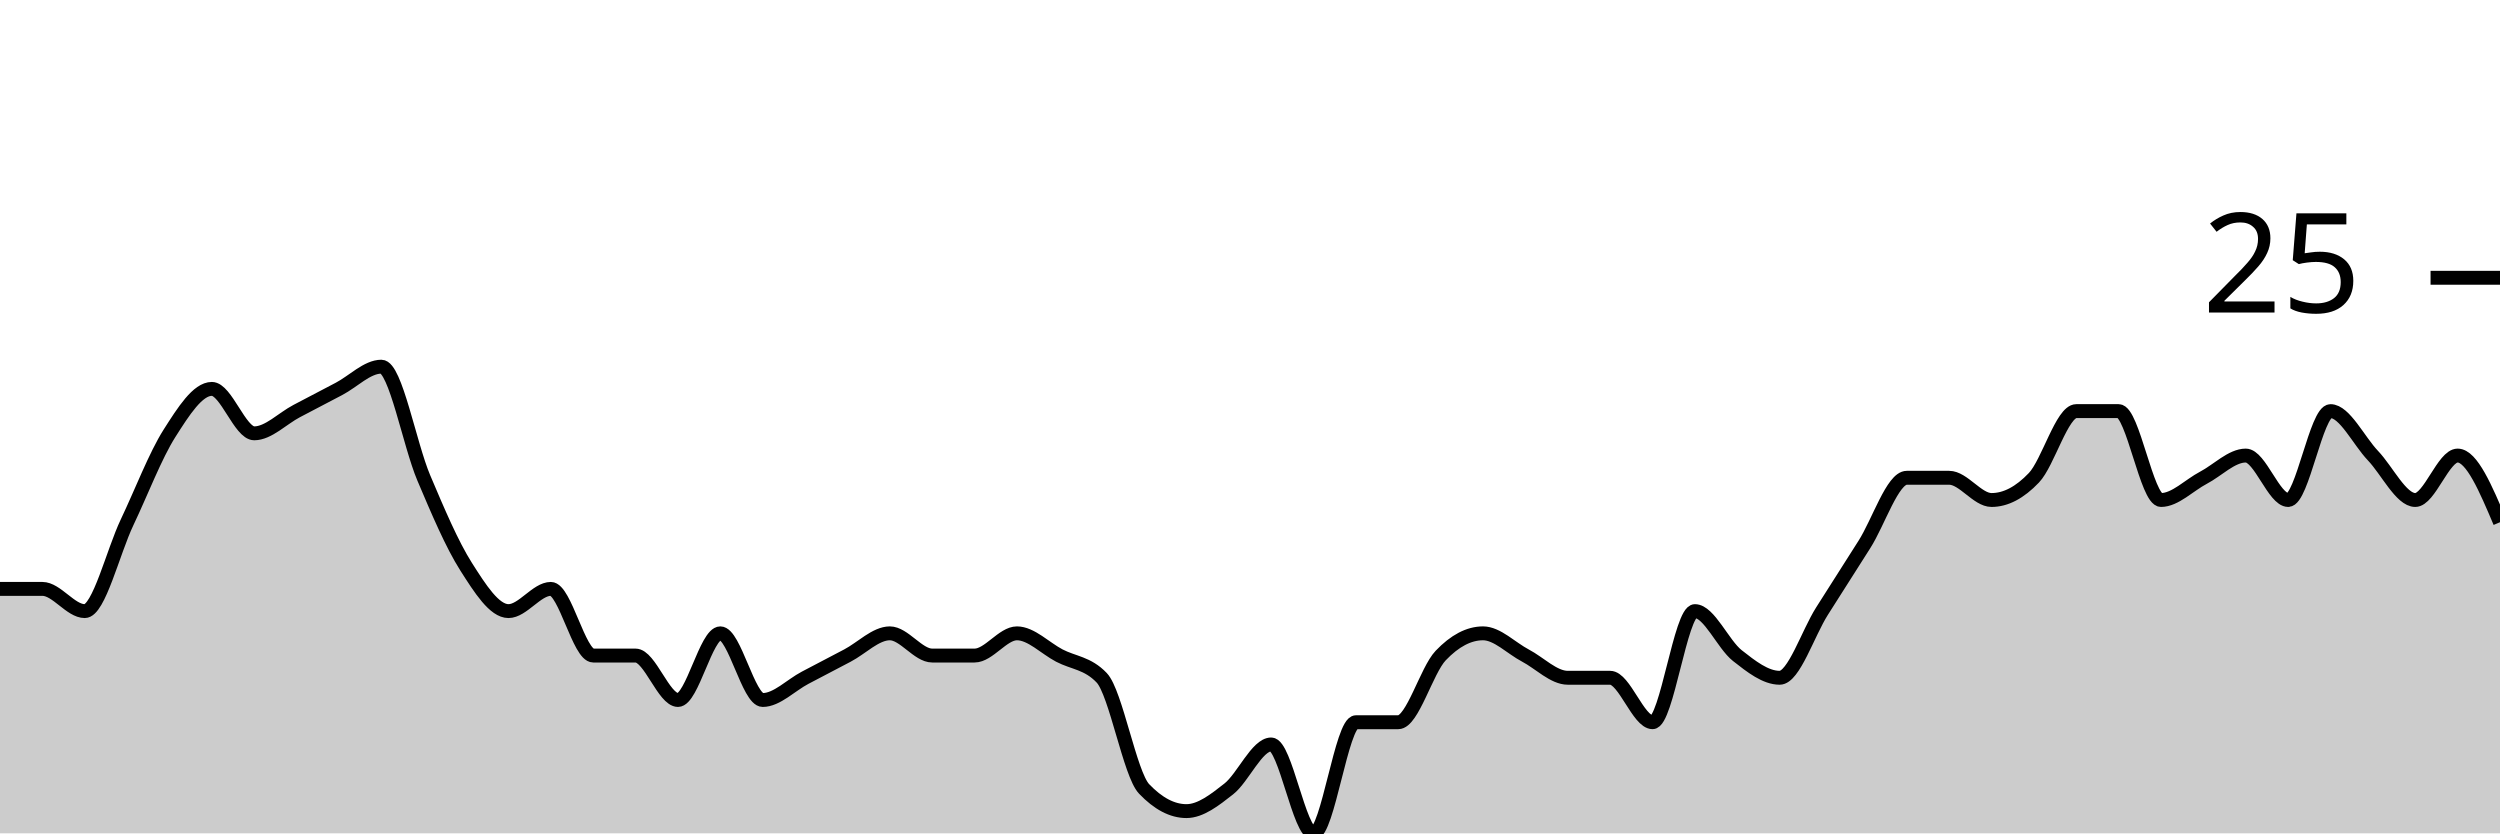
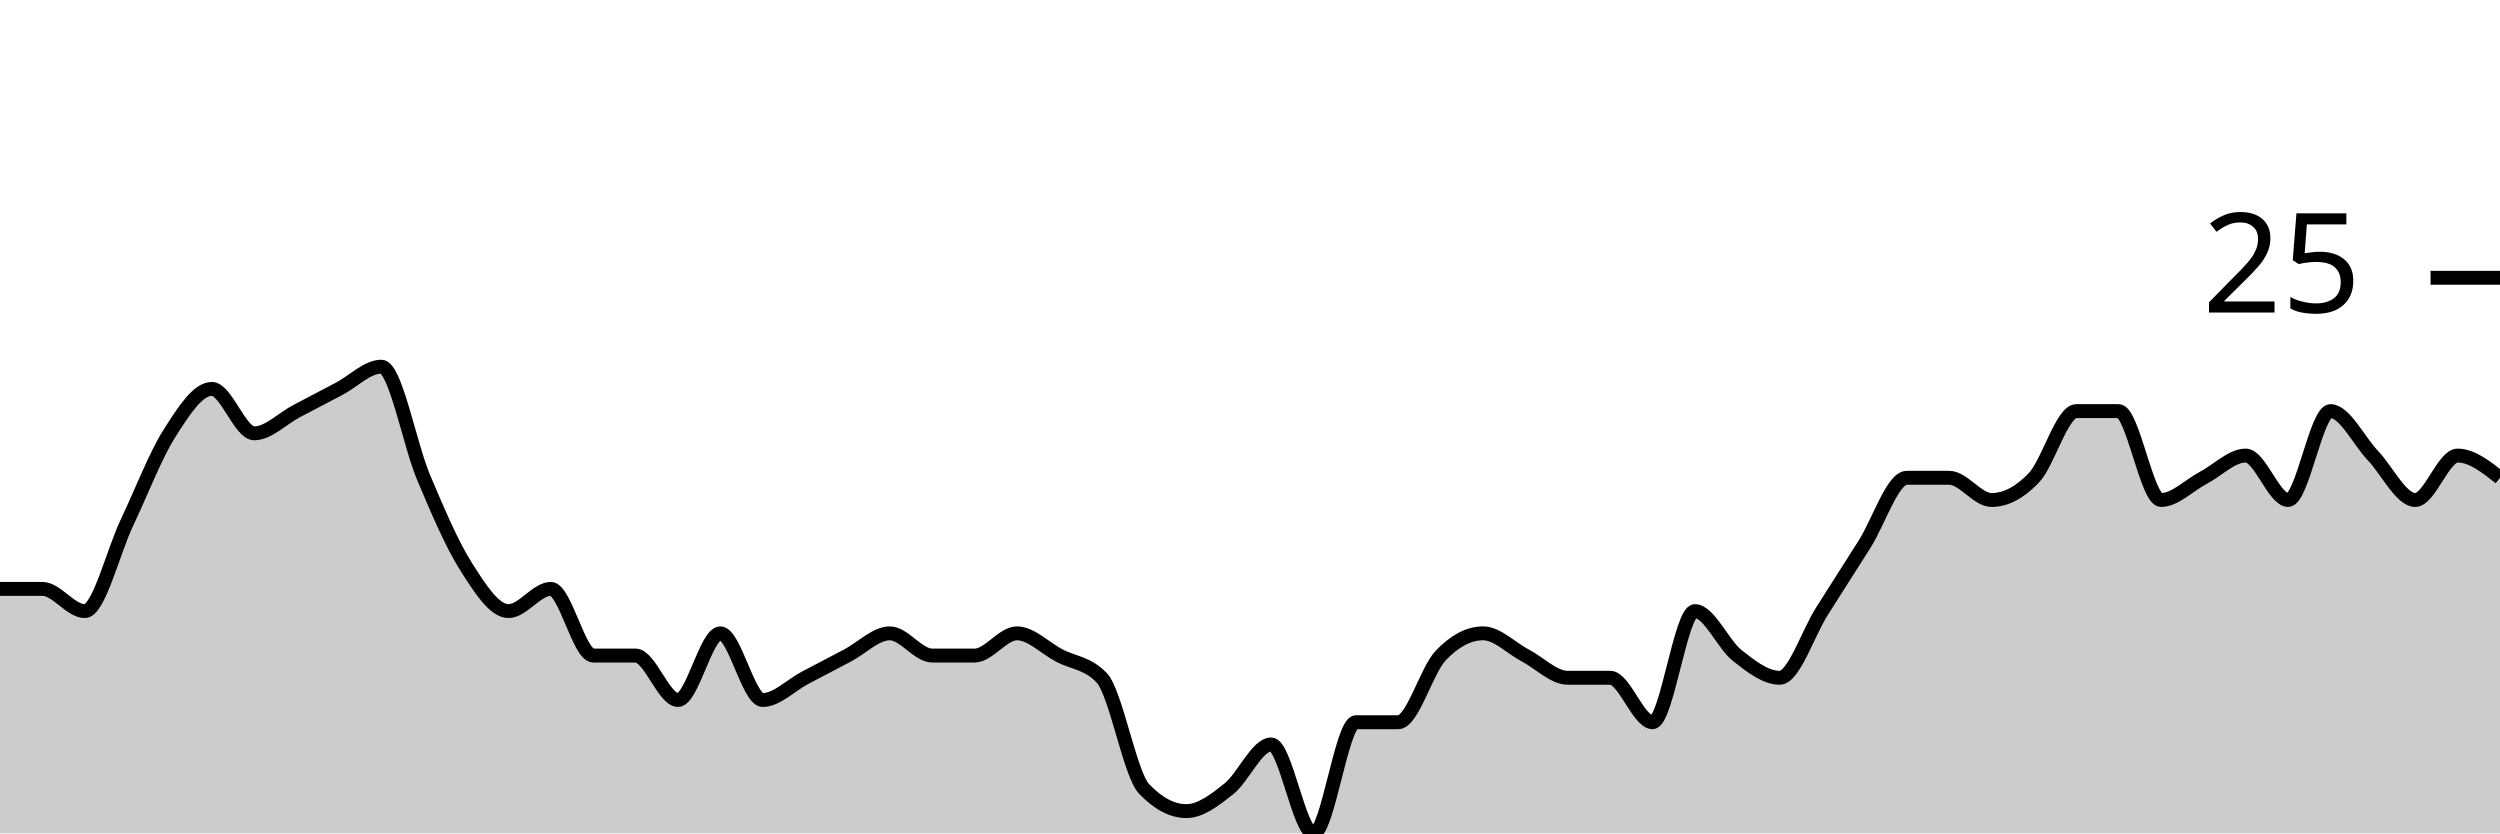
<svg xmlns="http://www.w3.org/2000/svg" viewBox="0 0 180 60">
  <g transform="translate(0,20)">
-     <path class="area" fill="rgba(0, 0, 0, 0.2)" d="M0,22.4C1.017,22.4,2.034,22.4,3.051,22.4C4.068,22.4,5.085,24,6.102,24C7.119,24,8.136,19.733,9.153,17.6C10.169,15.467,11.186,12.8,12.203,11.2C13.22,9.6,14.237,8,15.254,8C16.271,8,17.288,11.2,18.305,11.2C19.322,11.2,20.339,10.133,21.356,9.6C22.373,9.067,23.39,8.533,24.407,8C25.424,7.467,26.441,6.4,27.458,6.4C28.475,6.4,29.492,12,30.508,14.4C31.525,16.8,32.542,19.2,33.559,20.8C34.576,22.4,35.593,24,36.61,24C37.627,24,38.644,22.4,39.661,22.4C40.678,22.4,41.695,27.2,42.712,27.2C43.729,27.2,44.746,27.2,45.763,27.2C46.78,27.2,47.797,30.4,48.814,30.4C49.831,30.4,50.847,25.6,51.864,25.6C52.881,25.6,53.898,30.4,54.915,30.4C55.932,30.4,56.949,29.333,57.966,28.8C58.983,28.267,60,27.733,61.017,27.2C62.034,26.667,63.051,25.6,64.068,25.6C65.085,25.6,66.102,27.2,67.119,27.2C68.136,27.2,69.153,27.2,70.169,27.2C71.186,27.2,72.203,25.6,73.22,25.6C74.237,25.6,75.254,26.667,76.271,27.2C77.288,27.733,78.305,27.733,79.322,28.8C80.339,29.867,81.356,35.733,82.373,36.8C83.39,37.867,84.407,38.4,85.424,38.4C86.441,38.4,87.458,37.6,88.475,36.8C89.492,36,90.508,33.6,91.525,33.6C92.542,33.6,93.559,40,94.576,40C95.593,40,96.61,32,97.627,32C98.644,32,99.661,32,100.678,32C101.695,32,102.712,28.267,103.729,27.2C104.746,26.133,105.763,25.6,106.78,25.6C107.797,25.6,108.814,26.667,109.831,27.2C110.847,27.733,111.864,28.8,112.881,28.8C113.898,28.8,114.915,28.8,115.932,28.8C116.949,28.8,117.966,32,118.983,32C120,32,121.017,24,122.034,24C123.051,24,124.068,26.4,125.085,27.2C126.102,28,127.119,28.8,128.136,28.8C129.153,28.8,130.169,25.6,131.186,24C132.203,22.4,133.22,20.8,134.237,19.2C135.254,17.6,136.271,14.4,137.288,14.4C138.305,14.4,139.322,14.4,140.339,14.4C141.356,14.4,142.373,16,143.39,16C144.407,16,145.424,15.467,146.441,14.4C147.458,13.333,148.475,9.6,149.492,9.6C150.508,9.6,151.525,9.6,152.542,9.6C153.559,9.6,154.576,16,155.593,16C156.61,16,157.627,14.933,158.644,14.4C159.661,13.867,160.678,12.8,161.695,12.8C162.712,12.8,163.729,16,164.746,16C165.763,16,166.78,9.6,167.797,9.6C168.814,9.6,169.831,11.733,170.847,12.8C171.864,13.867,172.881,16,173.898,16C174.915,16,175.932,12.8,176.949,12.8C177.966,12.8,178.983,15.2,180,17.6L180,40C178.983,40,177.966,40,176.949,40C175.932,40,174.915,40,173.898,40C172.881,40,171.864,40,170.847,40C169.831,40,168.814,40,167.797,40C166.78,40,165.763,40,164.746,40C163.729,40,162.712,40,161.695,40C160.678,40,159.661,40,158.644,40C157.627,40,156.61,40,155.593,40C154.576,40,153.559,40,152.542,40C151.525,40,150.508,40,149.492,40C148.475,40,147.458,40,146.441,40C145.424,40,144.407,40,143.39,40C142.373,40,141.356,40,140.339,40C139.322,40,138.305,40,137.288,40C136.271,40,135.254,40,134.237,40C133.22,40,132.203,40,131.186,40C130.169,40,129.153,40,128.136,40C127.119,40,126.102,40,125.085,40C124.068,40,123.051,40,122.034,40C121.017,40,120,40,118.983,40C117.966,40,116.949,40,115.932,40C114.915,40,113.898,40,112.881,40C111.864,40,110.847,40,109.831,40C108.814,40,107.797,40,106.78,40C105.763,40,104.746,40,103.729,40C102.712,40,101.695,40,100.678,40C99.661,40,98.644,40,97.627,40C96.61,40,95.593,40,94.576,40C93.559,40,92.542,40,91.525,40C90.508,40,89.492,40,88.475,40C87.458,40,86.441,40,85.424,40C84.407,40,83.39,40,82.373,40C81.356,40,80.339,40,79.322,40C78.305,40,77.288,40,76.271,40C75.254,40,74.237,40,73.22,40C72.203,40,71.186,40,70.169,40C69.153,40,68.136,40,67.119,40C66.102,40,65.085,40,64.068,40C63.051,40,62.034,40,61.017,40C60,40,58.983,40,57.966,40C56.949,40,55.932,40,54.915,40C53.898,40,52.881,40,51.864,40C50.847,40,49.831,40,48.814,40C47.797,40,46.78,40,45.763,40C44.746,40,43.729,40,42.712,40C41.695,40,40.678,40,39.661,40C38.644,40,37.627,40,36.61,40C35.593,40,34.576,40,33.559,40C32.542,40,31.525,40,30.508,40C29.492,40,28.475,40,27.458,40C26.441,40,25.424,40,24.407,40C23.39,40,22.373,40,21.356,40C20.339,40,19.322,40,18.305,40C17.288,40,16.271,40,15.254,40C14.237,40,13.22,40,12.203,40C11.186,40,10.169,40,9.153,40C8.136,40,7.119,40,6.102,40C5.085,40,4.068,40,3.051,40C2.034,40,1.017,40,0,40Z" />
-     <path class="line" stroke="black" fill="none" d="M0,22.4C1.017,22.4,2.034,22.4,3.051,22.4C4.068,22.4,5.085,24,6.102,24C7.119,24,8.136,19.733,9.153,17.6C10.169,15.467,11.186,12.8,12.203,11.2C13.22,9.6,14.237,8,15.254,8C16.271,8,17.288,11.2,18.305,11.2C19.322,11.2,20.339,10.133,21.356,9.6C22.373,9.067,23.39,8.533,24.407,8C25.424,7.467,26.441,6.4,27.458,6.4C28.475,6.4,29.492,12,30.508,14.4C31.525,16.8,32.542,19.2,33.559,20.8C34.576,22.4,35.593,24,36.61,24C37.627,24,38.644,22.4,39.661,22.4C40.678,22.4,41.695,27.2,42.712,27.2C43.729,27.2,44.746,27.2,45.763,27.2C46.78,27.2,47.797,30.4,48.814,30.4C49.831,30.4,50.847,25.6,51.864,25.6C52.881,25.6,53.898,30.4,54.915,30.4C55.932,30.4,56.949,29.333,57.966,28.8C58.983,28.267,60,27.733,61.017,27.2C62.034,26.667,63.051,25.6,64.068,25.6C65.085,25.6,66.102,27.2,67.119,27.2C68.136,27.2,69.153,27.2,70.169,27.2C71.186,27.2,72.203,25.6,73.22,25.6C74.237,25.6,75.254,26.667,76.271,27.2C77.288,27.733,78.305,27.733,79.322,28.8C80.339,29.867,81.356,35.733,82.373,36.8C83.39,37.867,84.407,38.4,85.424,38.4C86.441,38.4,87.458,37.6,88.475,36.8C89.492,36,90.508,33.6,91.525,33.6C92.542,33.6,93.559,40,94.576,40C95.593,40,96.61,32,97.627,32C98.644,32,99.661,32,100.678,32C101.695,32,102.712,28.267,103.729,27.2C104.746,26.133,105.763,25.6,106.78,25.6C107.797,25.6,108.814,26.667,109.831,27.2C110.847,27.733,111.864,28.8,112.881,28.8C113.898,28.8,114.915,28.8,115.932,28.8C116.949,28.8,117.966,32,118.983,32C120,32,121.017,24,122.034,24C123.051,24,124.068,26.4,125.085,27.2C126.102,28,127.119,28.8,128.136,28.8C129.153,28.8,130.169,25.6,131.186,24C132.203,22.4,133.22,20.8,134.237,19.2C135.254,17.6,136.271,14.4,137.288,14.4C138.305,14.4,139.322,14.4,140.339,14.4C141.356,14.4,142.373,16,143.39,16C144.407,16,145.424,15.467,146.441,14.4C147.458,13.333,148.475,9.6,149.492,9.6C150.508,9.6,151.525,9.6,152.542,9.6C153.559,9.6,154.576,16,155.593,16C156.61,16,157.627,14.933,158.644,14.4C159.661,13.867,160.678,12.8,161.695,12.8C162.712,12.8,163.729,16,164.746,16C165.763,16,166.78,9.6,167.797,9.6C168.814,9.6,169.831,11.733,170.847,12.8C171.864,13.867,172.881,16,173.898,16C174.915,16,175.932,12.8,176.949,12.8C177.966,12.8,178.983,15.2,180,17.6" />
+     <path class="area" fill="rgba(0, 0, 0, 0.2)" d="M0,22.4C1.017,22.4,2.034,22.4,3.051,22.4C4.068,22.4,5.085,24,6.102,24C7.119,24,8.136,19.733,9.153,17.6C10.169,15.467,11.186,12.8,12.203,11.2C13.22,9.6,14.237,8,15.254,8C16.271,8,17.288,11.2,18.305,11.2C19.322,11.2,20.339,10.133,21.356,9.6C22.373,9.067,23.39,8.533,24.407,8C25.424,7.467,26.441,6.4,27.458,6.4C28.475,6.4,29.492,12,30.508,14.4C31.525,16.8,32.542,19.2,33.559,20.8C34.576,22.4,35.593,24,36.61,24C37.627,24,38.644,22.4,39.661,22.4C40.678,22.4,41.695,27.2,42.712,27.2C43.729,27.2,44.746,27.2,45.763,27.2C46.78,27.2,47.797,30.4,48.814,30.4C49.831,30.4,50.847,25.6,51.864,25.6C52.881,25.6,53.898,30.4,54.915,30.4C55.932,30.4,56.949,29.333,57.966,28.8C58.983,28.267,60,27.733,61.017,27.2C62.034,26.667,63.051,25.6,64.068,25.6C65.085,25.6,66.102,27.2,67.119,27.2C68.136,27.2,69.153,27.2,70.169,27.2C71.186,27.2,72.203,25.6,73.22,25.6C74.237,25.6,75.254,26.667,76.271,27.2C77.288,27.733,78.305,27.733,79.322,28.8C80.339,29.867,81.356,35.733,82.373,36.8C83.39,37.867,84.407,38.4,85.424,38.4C86.441,38.4,87.458,37.6,88.475,36.8C89.492,36,90.508,33.6,91.525,33.6C92.542,33.6,93.559,40,94.576,40C95.593,40,96.61,32,97.627,32C98.644,32,99.661,32,100.678,32C101.695,32,102.712,28.267,103.729,27.2C104.746,26.133,105.763,25.6,106.78,25.6C107.797,25.6,108.814,26.667,109.831,27.2C110.847,27.733,111.864,28.8,112.881,28.8C113.898,28.8,114.915,28.8,115.932,28.8C116.949,28.8,117.966,32,118.983,32C120,32,121.017,24,122.034,24C123.051,24,124.068,26.4,125.085,27.2C126.102,28,127.119,28.8,128.136,28.8C129.153,28.8,130.169,25.6,131.186,24C132.203,22.4,133.22,20.8,134.237,19.2C135.254,17.6,136.271,14.4,137.288,14.4C138.305,14.4,139.322,14.4,140.339,14.4C141.356,14.4,142.373,16,143.39,16C144.407,16,145.424,15.467,146.441,14.4C147.458,13.333,148.475,9.6,149.492,9.6C150.508,9.6,151.525,9.6,152.542,9.6C153.559,9.6,154.576,16,155.593,16C156.61,16,157.627,14.933,158.644,14.4C159.661,13.867,160.678,12.8,161.695,12.8C162.712,12.8,163.729,16,164.746,16C165.763,16,166.78,9.6,167.797,9.6C168.814,9.6,169.831,11.733,170.847,12.8C171.864,13.867,172.881,16,173.898,16C174.915,16,175.932,12.8,176.949,12.8C177.966,12.8,178.983,13.6,180,14.4L180,40C178.983,40,177.966,40,176.949,40C175.932,40,174.915,40,173.898,40C172.881,40,171.864,40,170.847,40C169.831,40,168.814,40,167.797,40C166.78,40,165.763,40,164.746,40C163.729,40,162.712,40,161.695,40C160.678,40,159.661,40,158.644,40C157.627,40,156.61,40,155.593,40C154.576,40,153.559,40,152.542,40C151.525,40,150.508,40,149.492,40C148.475,40,147.458,40,146.441,40C145.424,40,144.407,40,143.39,40C142.373,40,141.356,40,140.339,40C139.322,40,138.305,40,137.288,40C136.271,40,135.254,40,134.237,40C133.22,40,132.203,40,131.186,40C130.169,40,129.153,40,128.136,40C127.119,40,126.102,40,125.085,40C124.068,40,123.051,40,122.034,40C121.017,40,120,40,118.983,40C117.966,40,116.949,40,115.932,40C114.915,40,113.898,40,112.881,40C111.864,40,110.847,40,109.831,40C108.814,40,107.797,40,106.78,40C105.763,40,104.746,40,103.729,40C102.712,40,101.695,40,100.678,40C99.661,40,98.644,40,97.627,40C96.61,40,95.593,40,94.576,40C93.559,40,92.542,40,91.525,40C90.508,40,89.492,40,88.475,40C87.458,40,86.441,40,85.424,40C84.407,40,83.39,40,82.373,40C81.356,40,80.339,40,79.322,40C78.305,40,77.288,40,76.271,40C75.254,40,74.237,40,73.22,40C72.203,40,71.186,40,70.169,40C69.153,40,68.136,40,67.119,40C66.102,40,65.085,40,64.068,40C63.051,40,62.034,40,61.017,40C60,40,58.983,40,57.966,40C56.949,40,55.932,40,54.915,40C53.898,40,52.881,40,51.864,40C50.847,40,49.831,40,48.814,40C47.797,40,46.78,40,45.763,40C44.746,40,43.729,40,42.712,40C41.695,40,40.678,40,39.661,40C38.644,40,37.627,40,36.61,40C35.593,40,34.576,40,33.559,40C32.542,40,31.525,40,30.508,40C29.492,40,28.475,40,27.458,40C26.441,40,25.424,40,24.407,40C23.39,40,22.373,40,21.356,40C20.339,40,19.322,40,18.305,40C17.288,40,16.271,40,15.254,40C14.237,40,13.22,40,12.203,40C11.186,40,10.169,40,9.153,40C8.136,40,7.119,40,6.102,40C5.085,40,4.068,40,3.051,40C2.034,40,1.017,40,0,40Z" />
+     <path class="line" stroke="black" fill="none" d="M0,22.4C1.017,22.4,2.034,22.4,3.051,22.4C4.068,22.4,5.085,24,6.102,24C7.119,24,8.136,19.733,9.153,17.6C10.169,15.467,11.186,12.8,12.203,11.2C13.22,9.6,14.237,8,15.254,8C16.271,8,17.288,11.2,18.305,11.2C19.322,11.2,20.339,10.133,21.356,9.6C22.373,9.067,23.39,8.533,24.407,8C25.424,7.467,26.441,6.4,27.458,6.4C28.475,6.4,29.492,12,30.508,14.4C31.525,16.8,32.542,19.2,33.559,20.8C34.576,22.4,35.593,24,36.61,24C37.627,24,38.644,22.4,39.661,22.4C40.678,22.4,41.695,27.2,42.712,27.2C43.729,27.2,44.746,27.2,45.763,27.2C46.78,27.2,47.797,30.4,48.814,30.4C49.831,30.4,50.847,25.6,51.864,25.6C52.881,25.6,53.898,30.4,54.915,30.4C55.932,30.4,56.949,29.333,57.966,28.8C58.983,28.267,60,27.733,61.017,27.2C62.034,26.667,63.051,25.6,64.068,25.6C65.085,25.6,66.102,27.2,67.119,27.2C68.136,27.2,69.153,27.2,70.169,27.2C71.186,27.2,72.203,25.6,73.22,25.6C74.237,25.6,75.254,26.667,76.271,27.2C77.288,27.733,78.305,27.733,79.322,28.8C80.339,29.867,81.356,35.733,82.373,36.8C83.39,37.867,84.407,38.4,85.424,38.4C86.441,38.4,87.458,37.6,88.475,36.8C89.492,36,90.508,33.6,91.525,33.6C92.542,33.6,93.559,40,94.576,40C95.593,40,96.61,32,97.627,32C98.644,32,99.661,32,100.678,32C101.695,32,102.712,28.267,103.729,27.2C104.746,26.133,105.763,25.6,106.78,25.6C107.797,25.6,108.814,26.667,109.831,27.2C110.847,27.733,111.864,28.8,112.881,28.8C113.898,28.8,114.915,28.8,115.932,28.8C116.949,28.8,117.966,32,118.983,32C120,32,121.017,24,122.034,24C123.051,24,124.068,26.4,125.085,27.2C126.102,28,127.119,28.8,128.136,28.8C129.153,28.8,130.169,25.6,131.186,24C132.203,22.4,133.22,20.8,134.237,19.2C135.254,17.6,136.271,14.4,137.288,14.4C138.305,14.4,139.322,14.4,140.339,14.4C141.356,14.4,142.373,16,143.39,16C144.407,16,145.424,15.467,146.441,14.4C147.458,13.333,148.475,9.6,149.492,9.6C150.508,9.6,151.525,9.6,152.542,9.6C153.559,9.6,154.576,16,155.593,16C156.61,16,157.627,14.933,158.644,14.4C159.661,13.867,160.678,12.8,161.695,12.8C162.712,12.8,163.729,16,164.746,16C165.763,16,166.78,9.6,167.797,9.6C168.814,9.6,169.831,11.733,170.847,12.8C171.864,13.867,172.881,16,173.898,16C174.915,16,175.932,12.8,176.949,12.8C177.966,12.8,178.983,13.6,180,14.4" />
    <path class="axis-ceiling" stroke-width="1" stroke="black" fill="none" d="M175,0L180,0" />
    <text class="axis-ceiling-label" font-family="sans-serif" text-anchor="end" font-size="10px" x="170" y="2.5">25</text>
  </g>
</svg>
